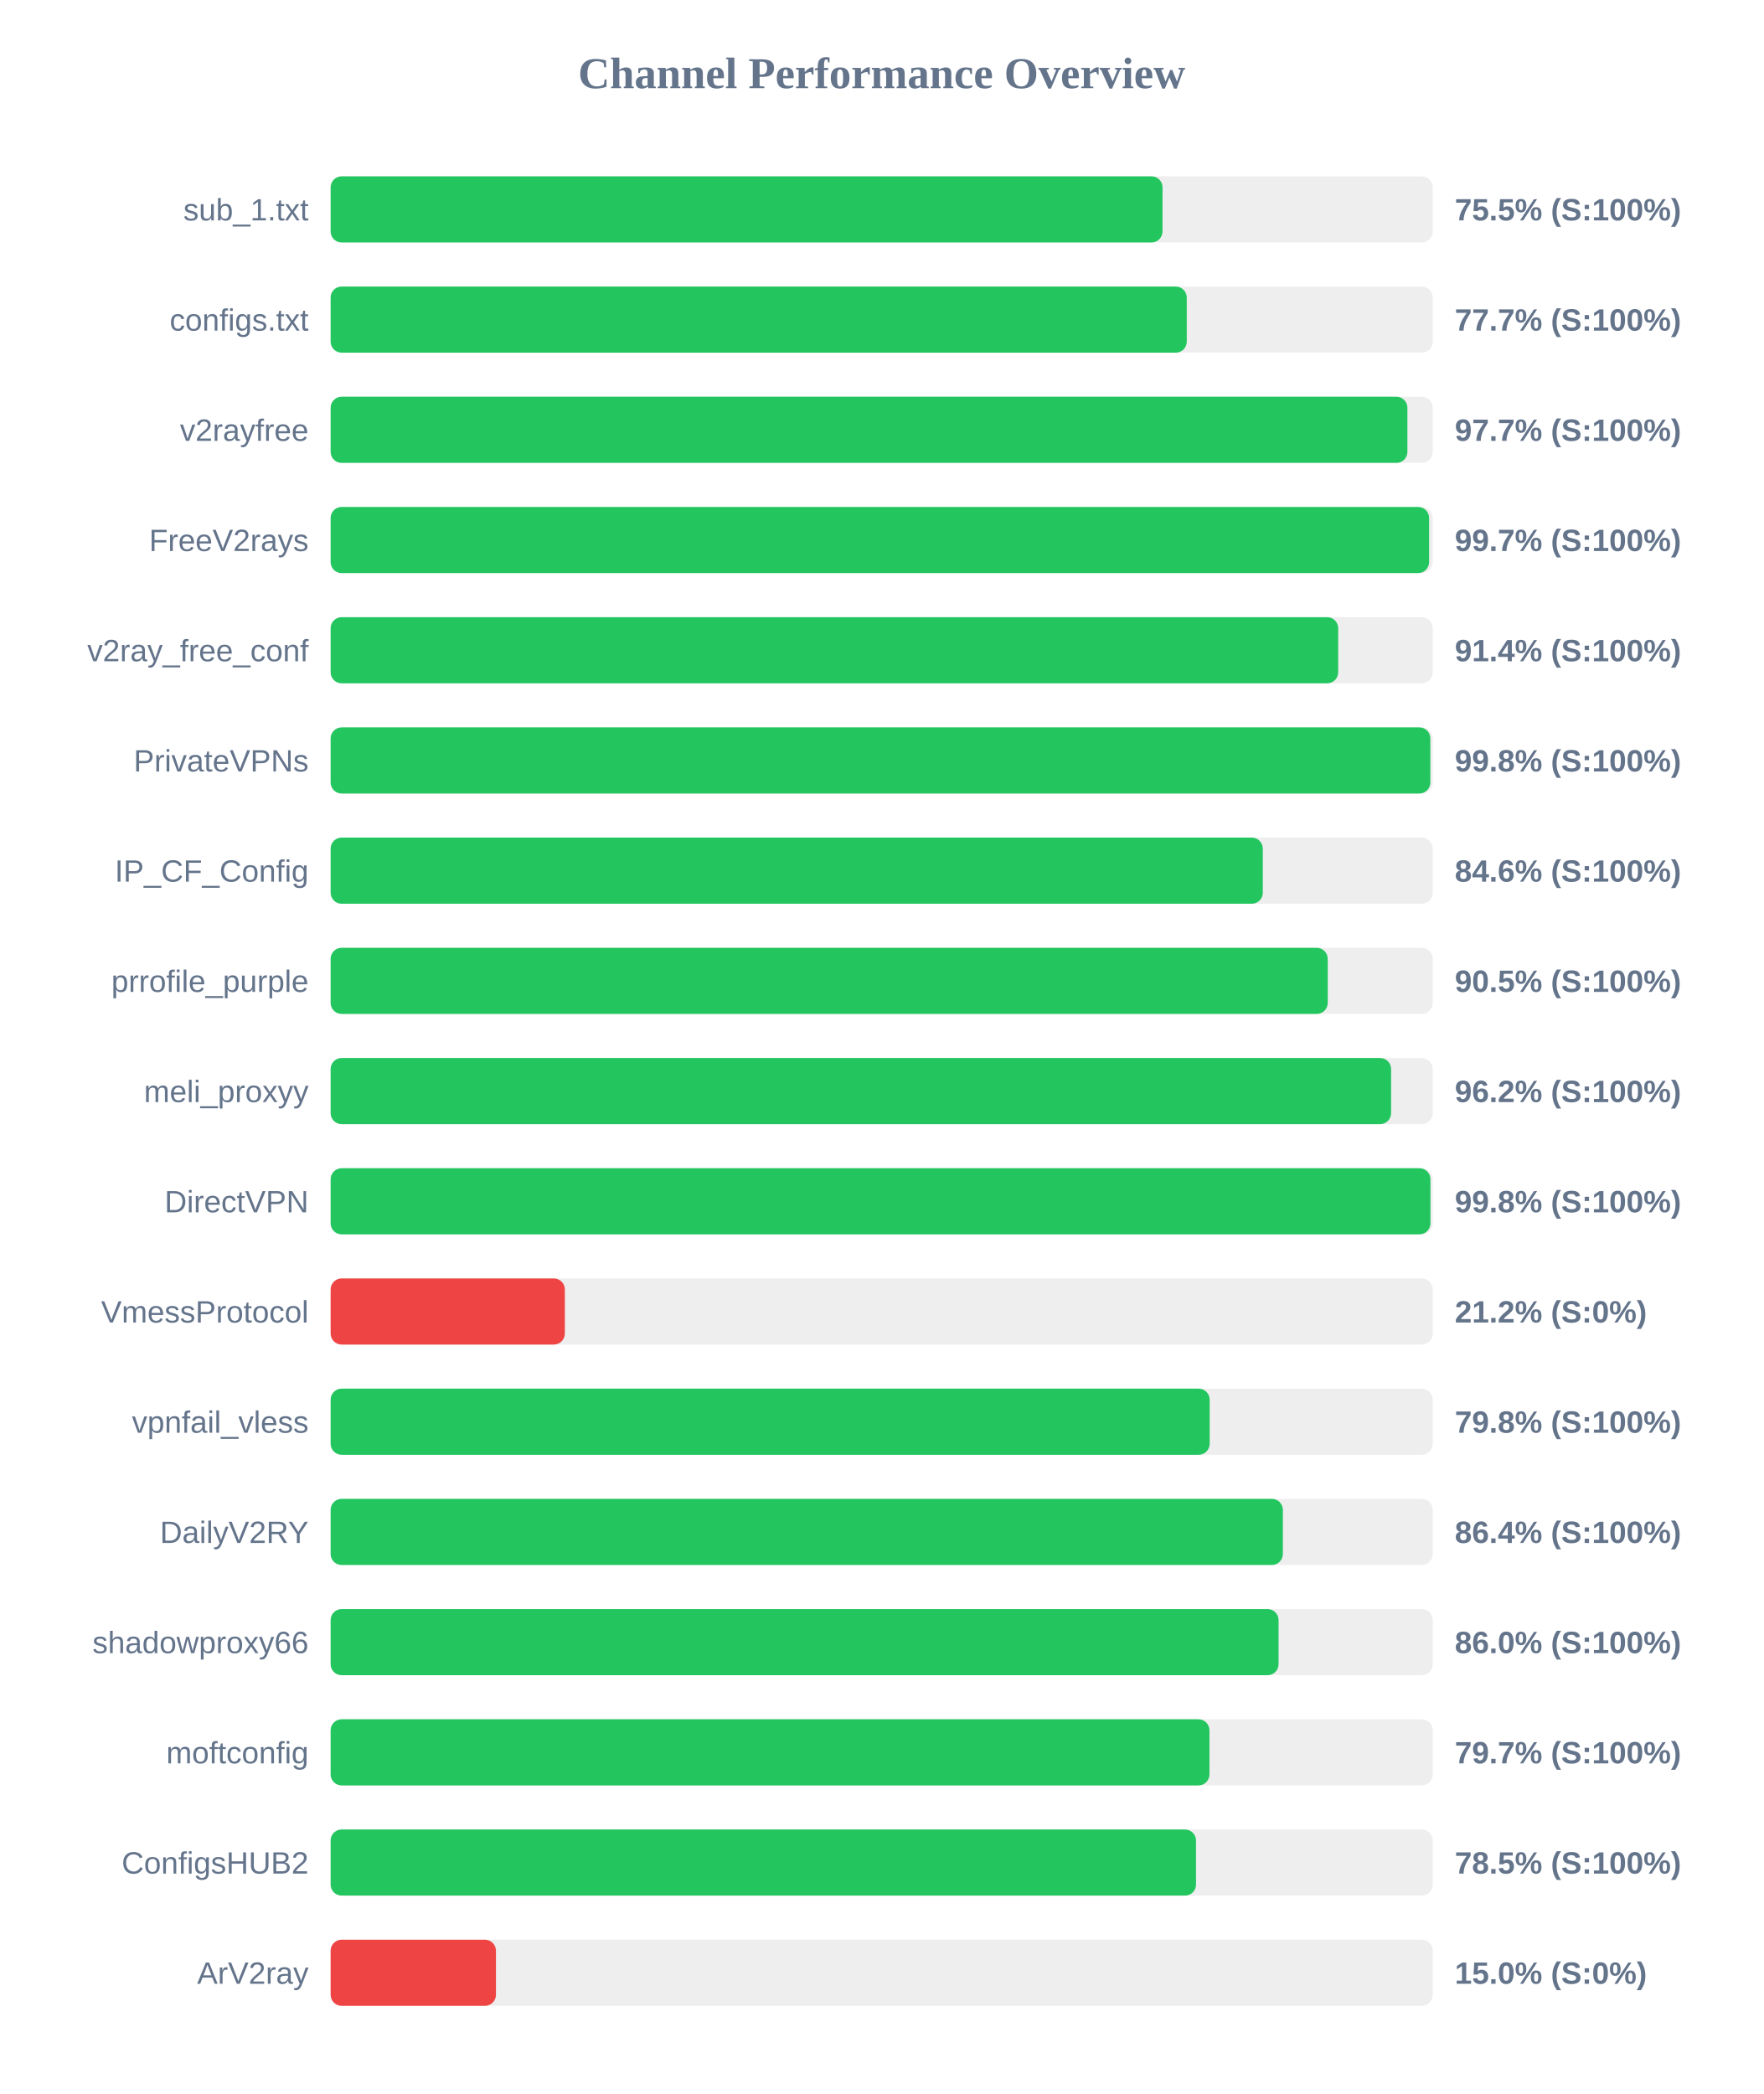
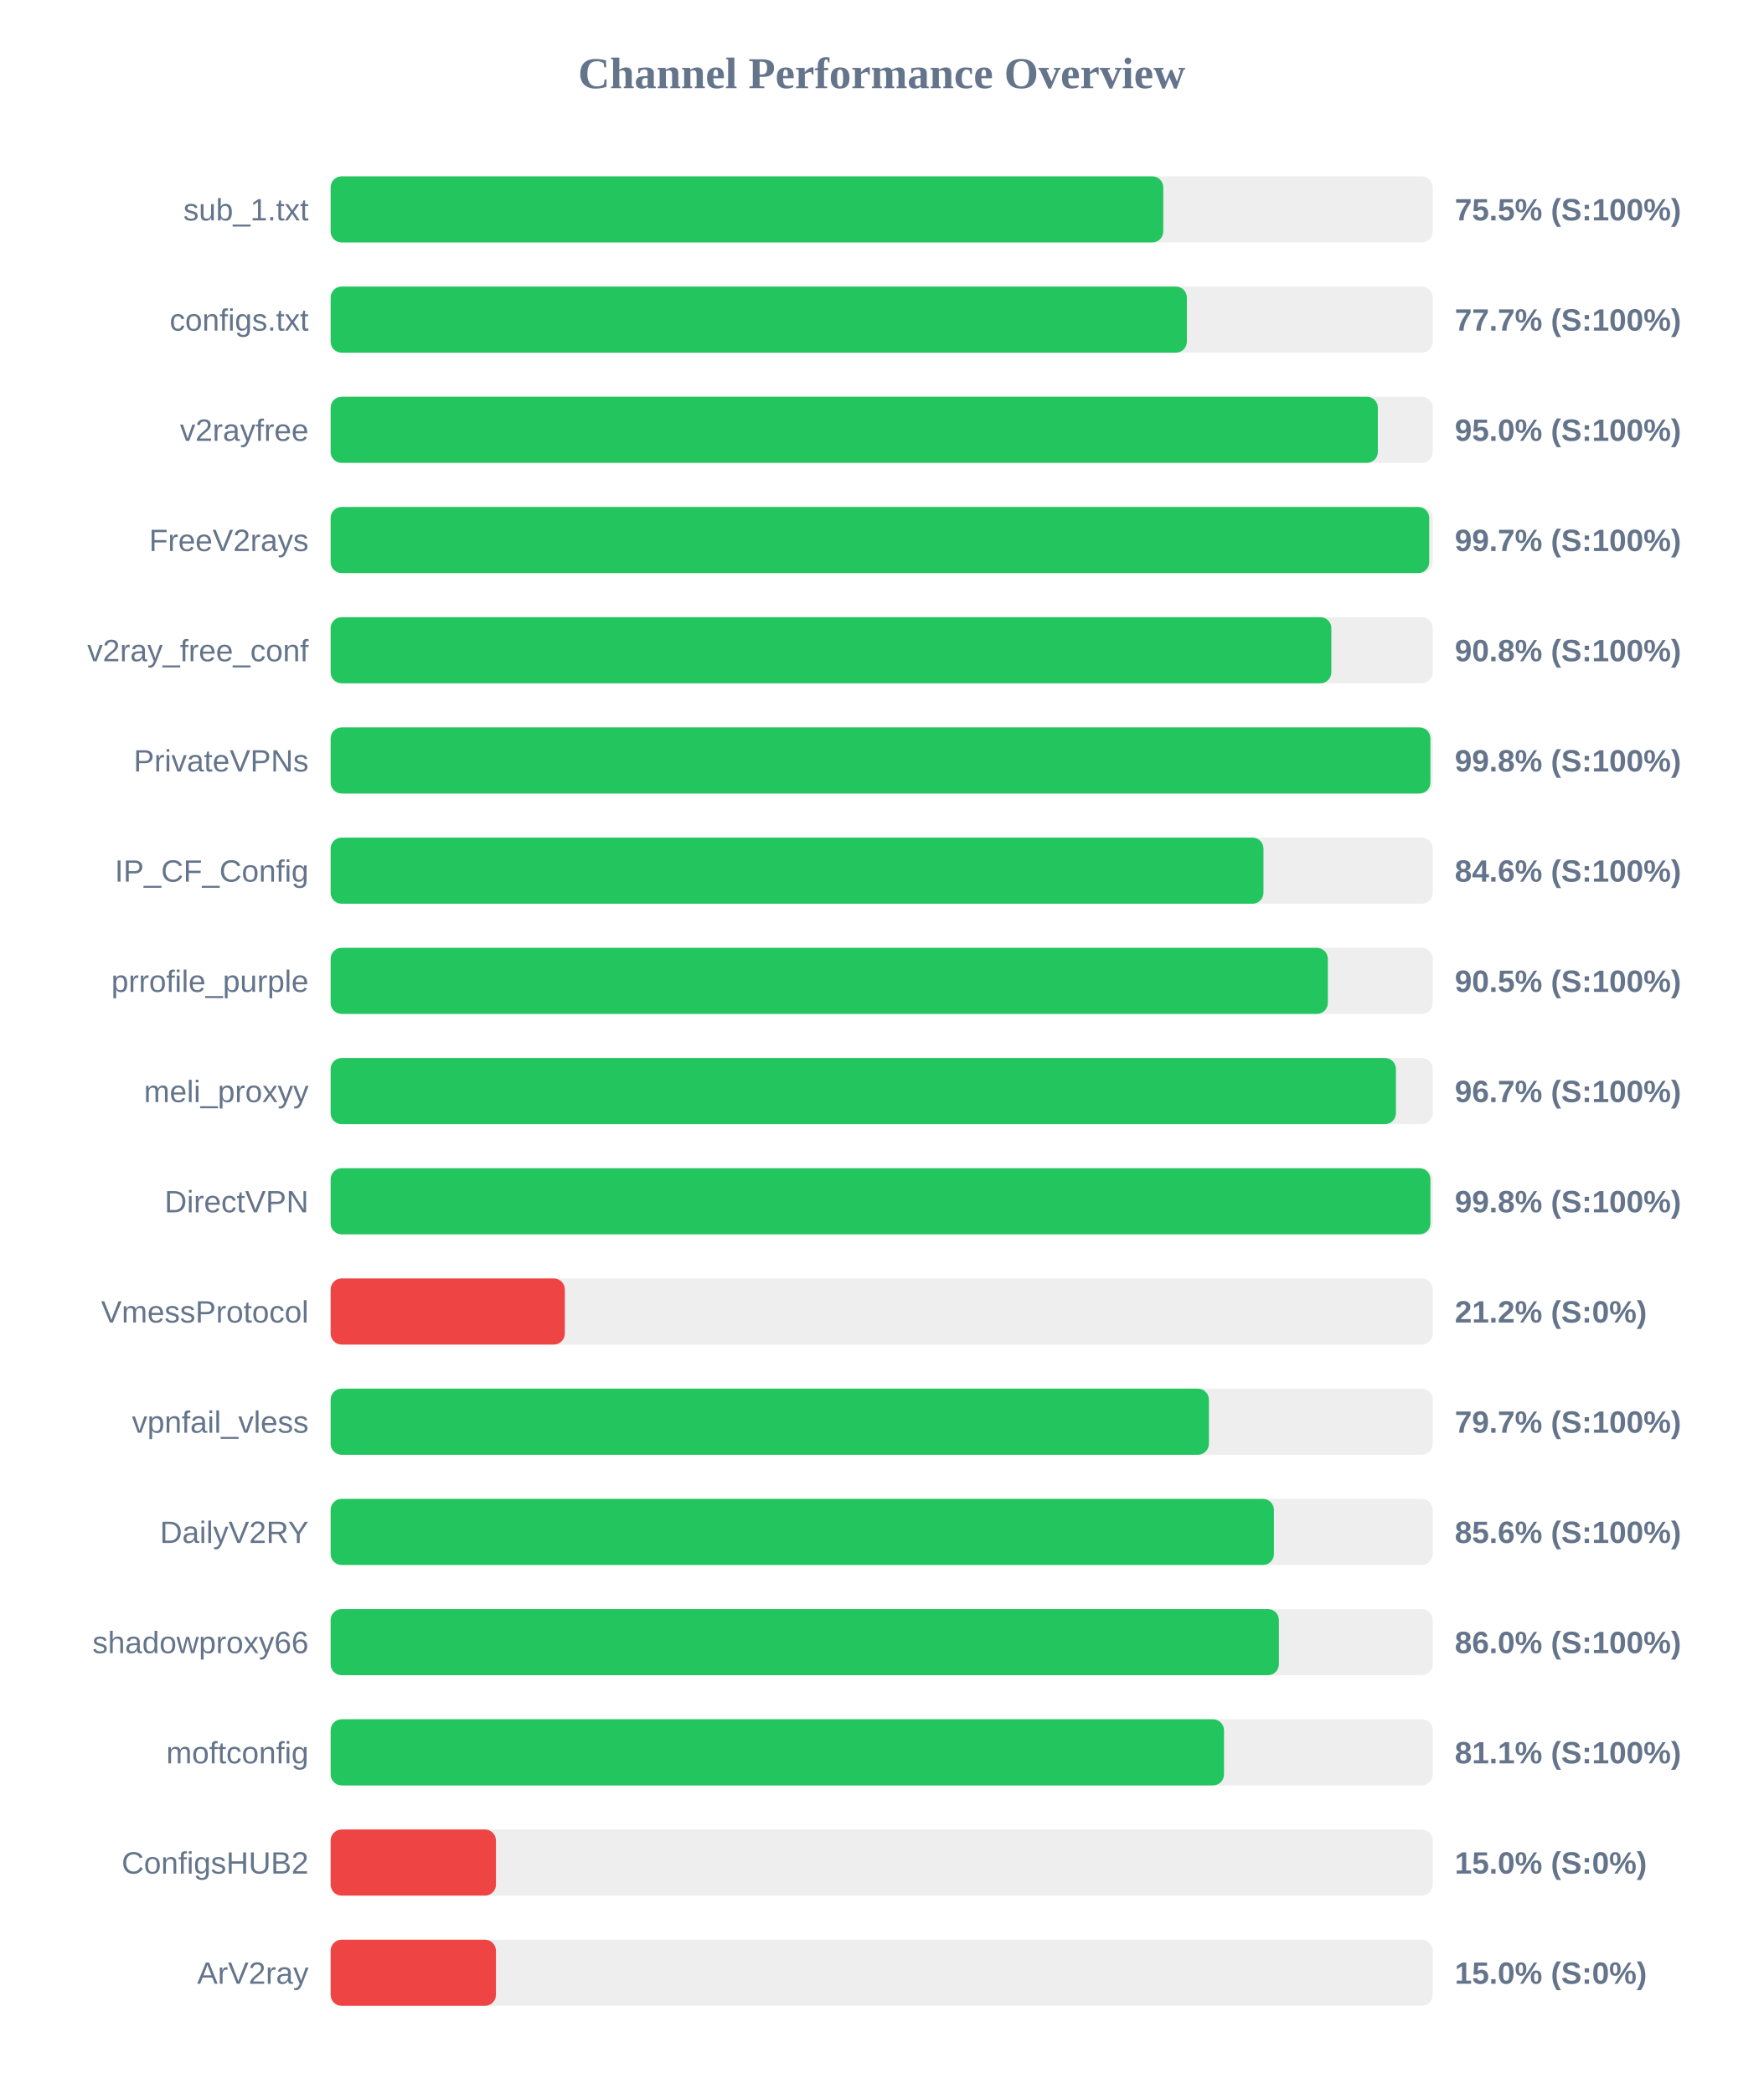
<svg xmlns="http://www.w3.org/2000/svg" width="800" height="950" version="1.1">
  <style>
        .row { font: 14px Arial; fill: #64748b; }
        .score { font: bold 14px Arial; fill: #64748b; }
    </style>
  <text x="400" y="40" text-anchor="middle" font-size="20px" font-weight="bold" fill="#64748b">Channel Performance Overview</text>
  <rect x="150" y="80" width="500" height="30" fill="#eee" rx="5" />
-   <rect x="150" y="80" width="377.4" height="30" fill="#22c55e" rx="5" />
+   <rect x="150" y="80" width="377.75" height="30" fill="#22c55e" rx="5" />
  <text x="140" y="100" text-anchor="end" class="row">sub_1.txt</text>
  <text x="660" y="100" text-anchor="start" class="score">75.5% (S:100%)</text>
  <rect x="150" y="130" width="500" height="30" fill="#eee" rx="5" />
-   <rect x="150" y="130" width="388.4" height="30" fill="#22c55e" rx="5" />
+   <rect x="150" y="130" width="388.45" height="30" fill="#22c55e" rx="5" />
  <text x="140" y="150" text-anchor="end" class="row">configs.txt</text>
  <text x="660" y="150" text-anchor="start" class="score">77.7% (S:100%)</text>
  <rect x="150" y="180" width="500" height="30" fill="#eee" rx="5" />
-   <rect x="150" y="180" width="488.5" height="30" fill="#22c55e" rx="5" />
+   <rect x="150" y="180" width="475.1" height="30" fill="#22c55e" rx="5" />
  <text x="140" y="200" text-anchor="end" class="row">v2rayfree</text>
-   <text x="660" y="200" text-anchor="start" class="score">97.7% (S:100%)</text>
+   <text x="660" y="200" text-anchor="start" class="score">95.0% (S:100%)</text>
  <rect x="150" y="230" width="500" height="30" fill="#eee" rx="5" />
-   <rect x="150" y="230" width="498.35" height="30" fill="#22c55e" rx="5" />
+   <rect x="150" y="230" width="498.4" height="30" fill="#22c55e" rx="5" />
  <text x="140" y="250" text-anchor="end" class="row">FreeV2rays</text>
  <text x="660" y="250" text-anchor="start" class="score">99.7% (S:100%)</text>
  <rect x="150" y="280" width="500" height="30" fill="#eee" rx="5" />
-   <rect x="150" y="280" width="457.1" height="30" fill="#22c55e" rx="5" />
+   <rect x="150" y="280" width="454.0" height="30" fill="#22c55e" rx="5" />
  <text x="140" y="300" text-anchor="end" class="row">v2ray_free_conf</text>
-   <text x="660" y="300" text-anchor="start" class="score">91.4% (S:100%)</text>
+   <text x="660" y="300" text-anchor="start" class="score">90.8% (S:100%)</text>
  <rect x="150" y="330" width="500" height="30" fill="#eee" rx="5" />
-   <rect x="150" y="330" width="498.9" height="30" fill="#22c55e" rx="5" />
+   <rect x="150" y="330" width="498.95" height="30" fill="#22c55e" rx="5" />
  <text x="140" y="350" text-anchor="end" class="row">PrivateVPNs</text>
  <text x="660" y="350" text-anchor="start" class="score">99.8% (S:100%)</text>
  <rect x="150" y="380" width="500" height="30" fill="#eee" rx="5" />
-   <rect x="150" y="380" width="422.9" height="30" fill="#22c55e" rx="5" />
+   <rect x="150" y="380" width="423.2" height="30" fill="#22c55e" rx="5" />
  <text x="140" y="400" text-anchor="end" class="row">IP_CF_Config</text>
  <text x="660" y="400" text-anchor="start" class="score">84.6% (S:100%)</text>
  <rect x="150" y="430" width="500" height="30" fill="#eee" rx="5" />
-   <rect x="150" y="430" width="452.35" height="30" fill="#22c55e" rx="5" />
+   <rect x="150" y="430" width="452.4" height="30" fill="#22c55e" rx="5" />
  <text x="140" y="450" text-anchor="end" class="row">prrofile_purple</text>
  <text x="660" y="450" text-anchor="start" class="score">90.5% (S:100%)</text>
  <rect x="150" y="480" width="500" height="30" fill="#eee" rx="5" />
-   <rect x="150" y="480" width="481.1" height="30" fill="#22c55e" rx="5" />
+   <rect x="150" y="480" width="483.3" height="30" fill="#22c55e" rx="5" />
  <text x="140" y="500" text-anchor="end" class="row">meli_proxyy</text>
-   <text x="660" y="500" text-anchor="start" class="score">96.2% (S:100%)</text>
+   <text x="660" y="500" text-anchor="start" class="score">96.7% (S:100%)</text>
  <rect x="150" y="530" width="500" height="30" fill="#eee" rx="5" />
  <rect x="150" y="530" width="498.95" height="30" fill="#22c55e" rx="5" />
  <text x="140" y="550" text-anchor="end" class="row">DirectVPN</text>
  <text x="660" y="550" text-anchor="start" class="score">99.8% (S:100%)</text>
  <rect x="150" y="580" width="500" height="30" fill="#eee" rx="5" />
  <rect x="150" y="580" width="106.25" height="30" fill="#ef4444" rx="5" />
  <text x="140" y="600" text-anchor="end" class="row">VmessProtocol</text>
  <text x="660" y="600" text-anchor="start" class="score">21.2% (S:0%)</text>
  <rect x="150" y="630" width="500" height="30" fill="#eee" rx="5" />
-   <rect x="150" y="630" width="398.8" height="30" fill="#22c55e" rx="5" />
+   <rect x="150" y="630" width="398.45" height="30" fill="#22c55e" rx="5" />
  <text x="140" y="650" text-anchor="end" class="row">vpnfail_vless</text>
-   <text x="660" y="650" text-anchor="start" class="score">79.8% (S:100%)</text>
+   <text x="660" y="650" text-anchor="start" class="score">79.7% (S:100%)</text>
  <rect x="150" y="680" width="500" height="30" fill="#eee" rx="5" />
-   <rect x="150" y="680" width="432.0" height="30" fill="#22c55e" rx="5" />
+   <rect x="150" y="680" width="427.95" height="30" fill="#22c55e" rx="5" />
  <text x="140" y="700" text-anchor="end" class="row">DailyV2RY</text>
-   <text x="660" y="700" text-anchor="start" class="score">86.4% (S:100%)</text>
+   <text x="660" y="700" text-anchor="start" class="score">85.6% (S:100%)</text>
  <rect x="150" y="730" width="500" height="30" fill="#eee" rx="5" />
-   <rect x="150" y="730" width="430.05" height="30" fill="#22c55e" rx="5" />
+   <rect x="150" y="730" width="430.2" height="30" fill="#22c55e" rx="5" />
  <text x="140" y="750" text-anchor="end" class="row">shadowproxy66</text>
  <text x="660" y="750" text-anchor="start" class="score">86.0% (S:100%)</text>
  <rect x="150" y="780" width="500" height="30" fill="#eee" rx="5" />
-   <rect x="150" y="780" width="398.7" height="30" fill="#22c55e" rx="5" />
+   <rect x="150" y="780" width="405.3" height="30" fill="#22c55e" rx="5" />
  <text x="140" y="800" text-anchor="end" class="row">moftconfig</text>
-   <text x="660" y="800" text-anchor="start" class="score">79.7% (S:100%)</text>
+   <text x="660" y="800" text-anchor="start" class="score">81.1% (S:100%)</text>
  <rect x="150" y="830" width="500" height="30" fill="#eee" rx="5" />
-   <rect x="150" y="830" width="392.6" height="30" fill="#22c55e" rx="5" />
+   <rect x="150" y="830" width="75.0" height="30" fill="#ef4444" rx="5" />
  <text x="140" y="850" text-anchor="end" class="row">ConfigsHUB2</text>
-   <text x="660" y="850" text-anchor="start" class="score">78.5% (S:100%)</text>
+   <text x="660" y="850" text-anchor="start" class="score">15.0% (S:0%)</text>
  <rect x="150" y="880" width="500" height="30" fill="#eee" rx="5" />
  <rect x="150" y="880" width="75.0" height="30" fill="#ef4444" rx="5" />
  <text x="140" y="900" text-anchor="end" class="row">ArV2ray</text>
  <text x="660" y="900" text-anchor="start" class="score">15.0% (S:0%)</text>
</svg>
